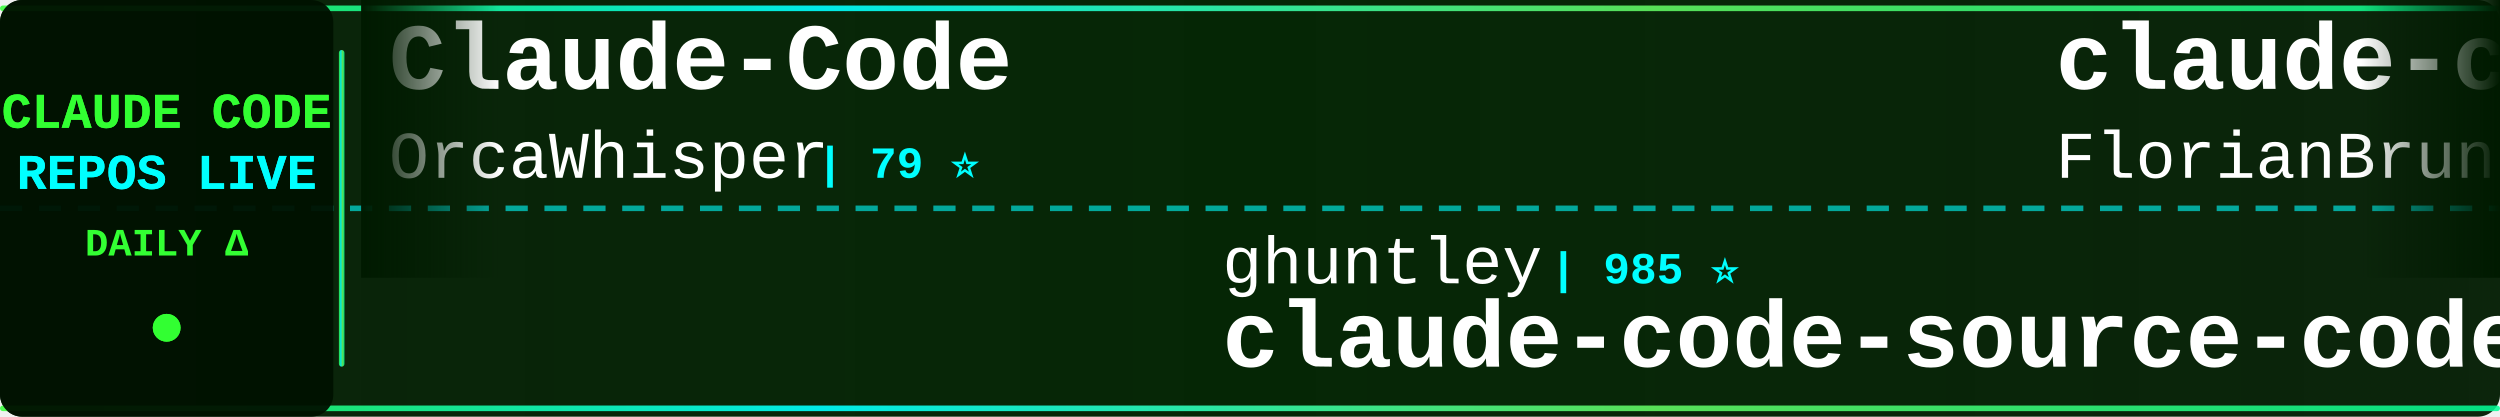
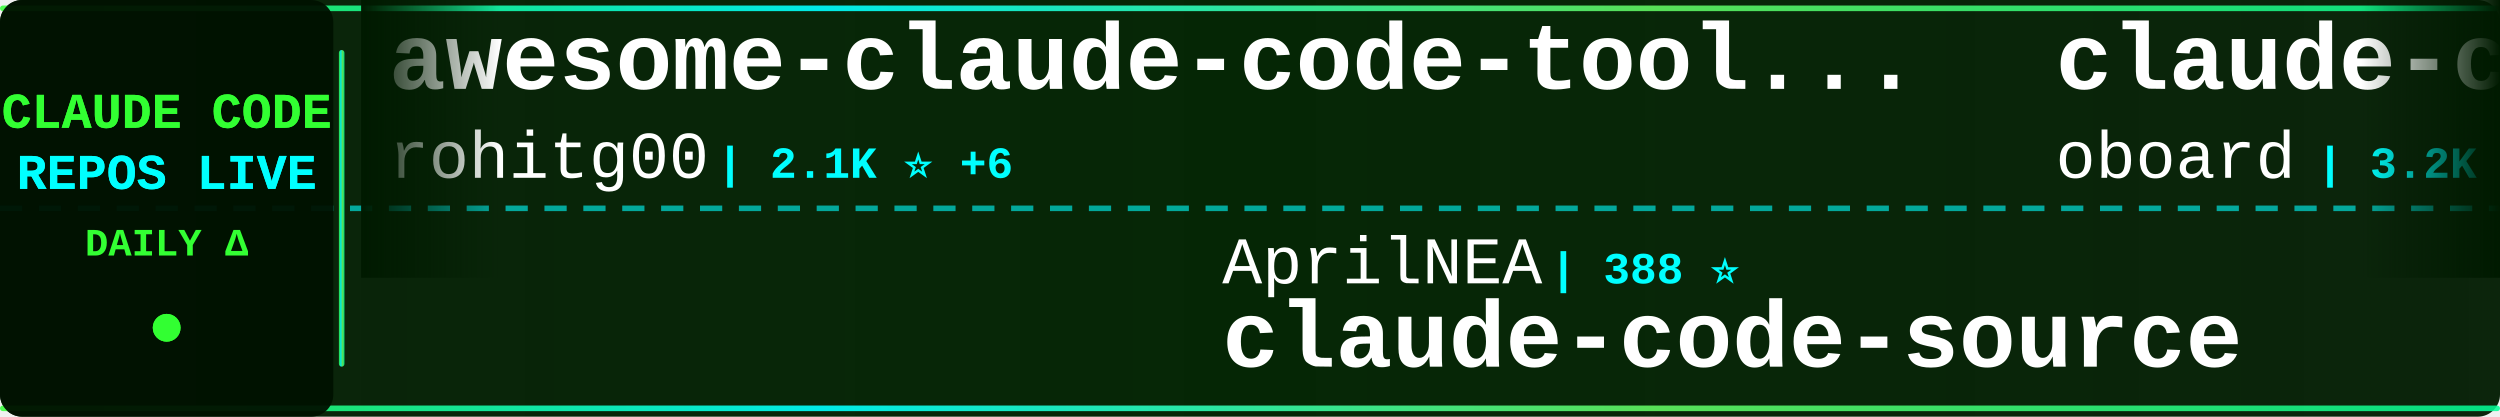
<svg xmlns="http://www.w3.org/2000/svg" width="900" height="150">
  <defs>
    <linearGradient id="tickerBg" x1="0%" y1="0%" x2="100%" y2="0%">
      <stop offset="0%" style="stop-color:#001a00;stop-opacity:0.95" />
      <stop offset="50%" style="stop-color:#002200;stop-opacity:0.98" />
      <stop offset="100%" style="stop-color:#001a00;stop-opacity:0.95" />
    </linearGradient>
    <linearGradient id="borderGrad" x1="0%" y1="0%" x2="100%" y2="0%">
      <stop offset="0%" style="stop-color:#33ff33;stop-opacity:0.85">
        <animate attributeName="stop-opacity" values="0.85;1;0.85" dur="2s" repeatCount="indefinite" />
      </stop>
      <stop offset="33%" style="stop-color:#00ffff;stop-opacity:0.9">
        <animate attributeName="stop-opacity" values="0.9;1;0.9" dur="2.2s" repeatCount="indefinite" />
      </stop>
      <stop offset="66%" style="stop-color:#66ff66;stop-opacity:0.85">
        <animate attributeName="stop-opacity" values="0.85;1;0.85" dur="1.8s" repeatCount="indefinite" />
      </stop>
      <stop offset="100%" style="stop-color:#00ff99;stop-opacity:0.85">
        <animate attributeName="stop-opacity" values="0.85;1;0.85" dur="2s" repeatCount="indefinite" />
      </stop>
    </linearGradient>
    <filter id="textGlow">
      <feGaussianBlur stdDeviation="0.1" result="coloredBlur" />
      <feMerge>
        <feMergeNode in="coloredBlur" />
        <feMergeNode in="SourceGraphic" />
      </feMerge>
    </filter>
    <filter id="metricGlow">
      <feGaussianBlur stdDeviation="0.2" result="coloredBlur" />
      <feMerge>
        <feMergeNode in="coloredBlur" />
        <feMergeNode in="SourceGraphic" />
      </feMerge>
    </filter>
    <linearGradient id="leftFade" x1="0%" y1="0%" x2="100%" y2="0%">
      <stop offset="0%" style="stop-color:#001a00;stop-opacity:1" />
      <stop offset="100%" style="stop-color:#001a00;stop-opacity:0" />
    </linearGradient>
    <linearGradient id="rightFade" x1="0%" y1="0%" x2="100%" y2="0%">
      <stop offset="0%" style="stop-color:#001a00;stop-opacity:0" />
      <stop offset="100%" style="stop-color:#001a00;stop-opacity:1" />
    </linearGradient>
  </defs>
  <rect width="900" height="150" fill="url(#tickerBg)" rx="8" />
  <rect x="0" y="2" width="900" height="2" fill="url(#borderGrad)" rx="1" />
  <rect x="0" y="146" width="900" height="2" fill="url(#borderGrad)" rx="1" />
  <line x1="0" y1="75" x2="900" y2="75" stroke="#00ffff" stroke-width="2" stroke-dasharray="8 6" opacity="0.6" />
  <rect x="0" y="0" width="120" height="150" fill="#001100" opacity="0.95" rx="8" />
  <text x="60" y="46" font-family="'Courier New', monospace" font-size="18" font-weight="bold" fill="#33ff33" text-anchor="middle" filter="url(#textGlow)">
    CLAUDE CODE
  </text>
  <text x="60" y="68" font-family="'Courier New', monospace" font-size="18" font-weight="bold" fill="#00ffff" text-anchor="middle" filter="url(#textGlow)">
    REPOS LIVE
  </text>
  <text x="60" y="92" font-family="'Courier New', monospace" font-size="14" font-weight="bold" fill="#33ff33" text-anchor="middle">
    DAILY Δ
  </text>
  <circle cx="60" cy="118" r="5" fill="#33ff33" filter="url(#metricGlow)">
    <animate attributeName="r" values="4;6;4" dur="1.5s" repeatCount="indefinite" />
    <animate attributeName="opacity" values="0.6;1;0.6" dur="1.5s" repeatCount="indefinite" />
  </circle>
  <rect x="122" y="18" width="2" height="114" fill="url(#borderGrad)" rx="1" />
  <clipPath id="tickerClip">
    <rect x="130" y="0" width="770" height="150" />
  </clipPath>
  <g clip-path="url(#tickerClip)">
    <g id="tickerItems">
      <animateTransform attributeName="transform" attributeType="XML" type="translate" from="0 0" to="-3000 0" dur="54s" repeatCount="indefinite" />
      <g transform="translate(0, 0)">
-         <text x="140" y="32" font-family="'Courier New', monospace" font-size="34" font-weight="bold" fill="#ffffff">Claude-Code</text>
-         <text x="140" y="64" font-family="'Courier New', monospace" font-size="24" font-weight="normal" fill="#ffffff" opacity="1.0">OrcaWhisper</text>
-         <text x="294" y="64" font-family="'Courier New', monospace" font-size="16" font-weight="bold" fill="#00ffff"> | 79 ⭐</text>
+         <text x="140" y="32" font-family="'Courier New', monospace" font-size="34" font-weight="bold" fill="#ffffff">awesome-claude-code-tool...</text>
+         <text x="140" y="64" font-family="'Courier New', monospace" font-size="24" font-weight="normal" fill="#ffffff" opacity="1.0">rohitg00</text>
+         <text x="258" y="64" font-family="'Courier New', monospace" font-size="16" font-weight="bold" fill="#00ffff"> | 2.1K ⭐ +6</text>
      </g>
      <g transform="translate(300, 0)">
-         <text x="140" y="102" font-family="'Courier New', monospace" font-size="24" font-weight="normal" fill="#ffffff" opacity="1.0">ghuntley</text>
-         <text x="258" y="102" font-family="'Courier New', monospace" font-size="16" font-weight="bold" fill="#00ffff"> | 985 ⭐</text>
-         <text x="140" y="132" font-family="'Courier New', monospace" font-size="34" font-weight="bold" fill="#ffffff">claude-code-source-code-...</text>
+         <text x="140" y="102" font-family="'Courier New', monospace" font-size="24" font-weight="normal" fill="#ffffff" opacity="1.0">AprilNEA</text>
+         <text x="258" y="102" font-family="'Courier New', monospace" font-size="16" font-weight="bold" fill="#00ffff"> | 388 ⭐</text>
+         <text x="140" y="132" font-family="'Courier New', monospace" font-size="34" font-weight="bold" fill="#ffffff">claude-code-source</text>
      </g>
      <g transform="translate(600, 0)">
-         <text x="140" y="32" font-family="'Courier New', monospace" font-size="34" font-weight="bold" fill="#ffffff">claude-code-ultimate-gui...</text>
-         <text x="140" y="64" font-family="'Courier New', monospace" font-size="24" font-weight="normal" fill="#ffffff" opacity="1.0">FlorianBruniaux</text>
-         <text x="342" y="64" font-family="'Courier New', monospace" font-size="16" font-weight="bold" fill="#00ffff"> | 5.1K ⭐ +5</text>
+         <text x="140" y="32" font-family="'Courier New', monospace" font-size="34" font-weight="bold" fill="#ffffff">claude-code-rev</text>
+         <text x="140" y="64" font-family="'Courier New', monospace" font-size="24" font-weight="normal" fill="#ffffff" opacity="1.0">oboard</text>
+         <text x="234" y="64" font-family="'Courier New', monospace" font-size="16" font-weight="bold" fill="#00ffff"> | 3.2K ⭐</text>
      </g>
      <g transform="translate(900, 0)">
-         <text x="140" y="102" font-family="'Courier New', monospace" font-size="24" font-weight="normal" fill="#ffffff" opacity="1.0">disler</text>
-         <text x="234" y="102" font-family="'Courier New', monospace" font-size="16" font-weight="bold" fill="#00ffff"> | 3.8K ⭐</text>
-         <text x="140" y="132" font-family="'Courier New', monospace" font-size="34" font-weight="bold" fill="#ffffff">claude-code-hooks-master...</text>
+         <text x="140" y="102" font-family="'Courier New', monospace" font-size="24" font-weight="normal" fill="#ffffff" opacity="1.0">VineeTagarwaL-code</text>
+         <text x="378" y="102" font-family="'Courier New', monospace" font-size="16" font-weight="bold" fill="#00ffff"> | 276 ⭐</text>
+         <text x="140" y="132" font-family="'Courier New', monospace" font-size="34" font-weight="bold" fill="#ffffff">claude-code</text>
      </g>
      <g transform="translate(1200, 0)">
-         <text x="140" y="32" font-family="'Courier New', monospace" font-size="34" font-weight="bold" fill="#ffffff">claude-code</text>
-         <text x="140" y="64" font-family="'Courier New', monospace" font-size="24" font-weight="normal" fill="#ffffff" opacity="1.0">freestylefly</text>
-         <text x="306" y="64" font-family="'Courier New', monospace" font-size="16" font-weight="bold" fill="#00ffff"> | 126 ⭐</text>
+         <text x="140" y="32" font-family="'Courier New', monospace" font-size="34" font-weight="bold" fill="#ffffff">ClaudeCode</text>
+         <text x="140" y="64" font-family="'Courier New', monospace" font-size="24" font-weight="normal" fill="#ffffff" opacity="1.0">guanshan</text>
+         <text x="258" y="64" font-family="'Courier New', monospace" font-size="16" font-weight="bold" fill="#00ffff"> | 60 ⭐</text>
      </g>
      <g transform="translate(1500, 0)">
-         <text x="140" y="102" font-family="'Courier New', monospace" font-size="24" font-weight="normal" fill="#ffffff" opacity="1.0">davila7</text>
-         <text x="246" y="102" font-family="'Courier New', monospace" font-size="16" font-weight="bold" fill="#00ffff"> | 28.2K ⭐ +9</text>
-         <text x="140" y="132" font-family="'Courier New', monospace" font-size="34" font-weight="bold" fill="#ffffff">claude-code-templates</text>
+         <text x="140" y="102" font-family="'Courier New', monospace" font-size="24" font-weight="normal" fill="#ffffff" opacity="1.0">ChrisWiles</text>
+         <text x="282" y="102" font-family="'Courier New', monospace" font-size="16" font-weight="bold" fill="#00ffff"> | 6.0K ⭐ +1</text>
+         <text x="140" y="132" font-family="'Courier New', monospace" font-size="34" font-weight="bold" fill="#ffffff">claude-code-showcase</text>
      </g>
      <g transform="translate(1800, 0)">
-         <text x="140" y="32" font-family="'Courier New', monospace" font-size="34" font-weight="bold" fill="#ffffff">claude-code-settings</text>
-         <text x="140" y="64" font-family="'Courier New', monospace" font-size="24" font-weight="normal" fill="#ffffff" opacity="1.0">feiskyer</text>
-         <text x="258" y="64" font-family="'Courier New', monospace" font-size="16" font-weight="bold" fill="#00ffff"> | 1.6K ⭐ +1</text>
+         <text x="140" y="32" font-family="'Courier New', monospace" font-size="34" font-weight="bold" fill="#ffffff">claude-code</text>
+         <text x="140" y="64" font-family="'Courier New', monospace" font-size="24" font-weight="normal" fill="#ffffff" opacity="1.0">mehmoodosman</text>
+         <text x="306" y="64" font-family="'Courier New', monospace" font-size="16" font-weight="bold" fill="#00ffff"> | 167 ⭐</text>
      </g>
      <g transform="translate(2100, 0)">
-         <text x="140" y="102" font-family="'Courier New', monospace" font-size="24" font-weight="normal" fill="#ffffff" opacity="1.0">mehmoodosman</text>
-         <text x="306" y="102" font-family="'Courier New', monospace" font-size="16" font-weight="bold" fill="#00ffff"> | 167 ⭐</text>
-         <text x="140" y="132" font-family="'Courier New', monospace" font-size="34" font-weight="bold" fill="#ffffff">claude-code</text>
+         <text x="140" y="102" font-family="'Courier New', monospace" font-size="24" font-weight="normal" fill="#ffffff" opacity="1.0">Alishahryar1</text>
+         <text x="306" y="102" font-family="'Courier New', monospace" font-size="16" font-weight="bold" fill="#00ffff"> | 36.3K ⭐ +74</text>
+         <text x="140" y="132" font-family="'Courier New', monospace" font-size="34" font-weight="bold" fill="#ffffff">free-claude-code</text>
      </g>
      <g transform="translate(2400, 0)">
-         <text x="140" y="32" font-family="'Courier New', monospace" font-size="34" font-weight="bold" fill="#ffffff">claude-code-best-practic...</text>
-         <text x="140" y="64" font-family="'Courier New', monospace" font-size="24" font-weight="normal" fill="#ffffff" opacity="1.0">shanraisshan</text>
-         <text x="306" y="64" font-family="'Courier New', monospace" font-size="16" font-weight="bold" fill="#00ffff"> | 58.8K ⭐ +149</text>
+         <text x="140" y="32" font-family="'Courier New', monospace" font-size="34" font-weight="bold" fill="#ffffff">claude-code</text>
+         <text x="140" y="64" font-family="'Courier New', monospace" font-size="24" font-weight="normal" fill="#ffffff" opacity="1.0">Tinkeringg-Lab</text>
+         <text x="330" y="64" font-family="'Courier New', monospace" font-size="16" font-weight="bold" fill="#00ffff"> | 208 ⭐</text>
      </g>
      <g transform="translate(2700, 0)">
-         <text x="140" y="102" font-family="'Courier New', monospace" font-size="24" font-weight="normal" fill="#ffffff" opacity="1.0">T-Lab-CUHKSZ</text>
-         <text x="306" y="102" font-family="'Courier New', monospace" font-size="16" font-weight="bold" fill="#00ffff"> | 320 ⭐</text>
+         <text x="140" y="102" font-family="'Courier New', monospace" font-size="24" font-weight="normal" fill="#ffffff" opacity="1.0">alex000kim</text>
+         <text x="282" y="102" font-family="'Courier New', monospace" font-size="16" font-weight="bold" fill="#00ffff"> | 228 ⭐</text>
        <text x="140" y="132" font-family="'Courier New', monospace" font-size="34" font-weight="bold" fill="#ffffff">claude-code</text>
      </g>
      <g transform="translate(3000, 0)">
-         <text x="140" y="32" font-family="'Courier New', monospace" font-size="34" font-weight="bold" fill="#ffffff">Claude-Code</text>
-         <text x="140" y="64" font-family="'Courier New', monospace" font-size="24" font-weight="normal" fill="#ffffff" opacity="1.0">OrcaWhisper</text>
-         <text x="294" y="64" font-family="'Courier New', monospace" font-size="16" font-weight="bold" fill="#00ffff"> | 79 ⭐</text>
+         <text x="140" y="32" font-family="'Courier New', monospace" font-size="34" font-weight="bold" fill="#ffffff">awesome-claude-code-tool...</text>
+         <text x="140" y="64" font-family="'Courier New', monospace" font-size="24" font-weight="normal" fill="#ffffff" opacity="1.0">rohitg00</text>
+         <text x="258" y="64" font-family="'Courier New', monospace" font-size="16" font-weight="bold" fill="#00ffff"> | 2.1K ⭐ +6</text>
      </g>
      <g transform="translate(3300, 0)">
-         <text x="140" y="102" font-family="'Courier New', monospace" font-size="24" font-weight="normal" fill="#ffffff" opacity="1.0">ghuntley</text>
-         <text x="258" y="102" font-family="'Courier New', monospace" font-size="16" font-weight="bold" fill="#00ffff"> | 985 ⭐</text>
-         <text x="140" y="132" font-family="'Courier New', monospace" font-size="34" font-weight="bold" fill="#ffffff">claude-code-source-code-...</text>
+         <text x="140" y="102" font-family="'Courier New', monospace" font-size="24" font-weight="normal" fill="#ffffff" opacity="1.0">AprilNEA</text>
+         <text x="258" y="102" font-family="'Courier New', monospace" font-size="16" font-weight="bold" fill="#00ffff"> | 388 ⭐</text>
+         <text x="140" y="132" font-family="'Courier New', monospace" font-size="34" font-weight="bold" fill="#ffffff">claude-code-source</text>
      </g>
      <g transform="translate(3600, 0)">
-         <text x="140" y="32" font-family="'Courier New', monospace" font-size="34" font-weight="bold" fill="#ffffff">claude-code-ultimate-gui...</text>
-         <text x="140" y="64" font-family="'Courier New', monospace" font-size="24" font-weight="normal" fill="#ffffff" opacity="1.0">FlorianBruniaux</text>
-         <text x="342" y="64" font-family="'Courier New', monospace" font-size="16" font-weight="bold" fill="#00ffff"> | 5.1K ⭐ +5</text>
+         <text x="140" y="32" font-family="'Courier New', monospace" font-size="34" font-weight="bold" fill="#ffffff">claude-code-rev</text>
+         <text x="140" y="64" font-family="'Courier New', monospace" font-size="24" font-weight="normal" fill="#ffffff" opacity="1.0">oboard</text>
+         <text x="234" y="64" font-family="'Courier New', monospace" font-size="16" font-weight="bold" fill="#00ffff"> | 3.2K ⭐</text>
      </g>
      <g transform="translate(3900, 0)">
-         <text x="140" y="102" font-family="'Courier New', monospace" font-size="24" font-weight="normal" fill="#ffffff" opacity="1.0">disler</text>
-         <text x="234" y="102" font-family="'Courier New', monospace" font-size="16" font-weight="bold" fill="#00ffff"> | 3.8K ⭐</text>
-         <text x="140" y="132" font-family="'Courier New', monospace" font-size="34" font-weight="bold" fill="#ffffff">claude-code-hooks-master...</text>
+         <text x="140" y="102" font-family="'Courier New', monospace" font-size="24" font-weight="normal" fill="#ffffff" opacity="1.0">VineeTagarwaL-code</text>
+         <text x="378" y="102" font-family="'Courier New', monospace" font-size="16" font-weight="bold" fill="#00ffff"> | 276 ⭐</text>
+         <text x="140" y="132" font-family="'Courier New', monospace" font-size="34" font-weight="bold" fill="#ffffff">claude-code</text>
      </g>
    </g>
  </g>
  <rect x="130" y="0" width="50" height="100" fill="url(#leftFade)" />
  <rect x="850" y="0" width="50" height="100" fill="url(#rightFade)" />
</svg>
